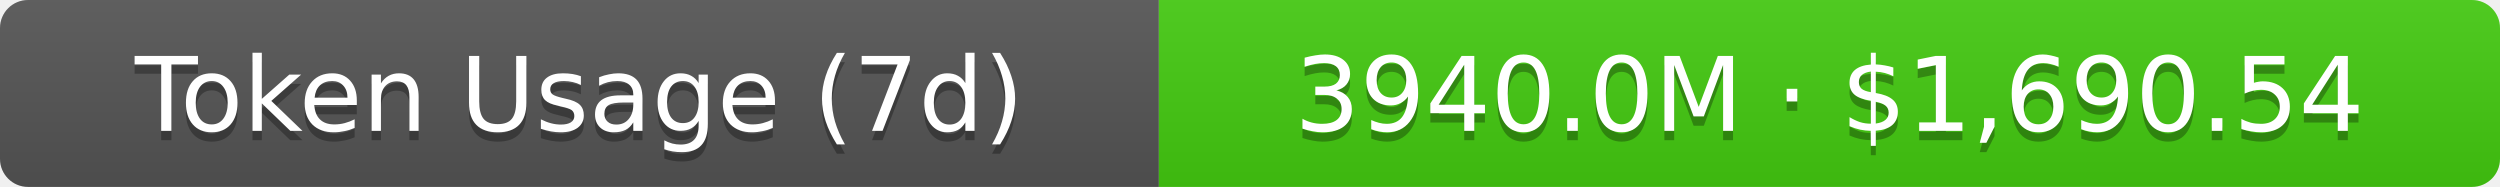
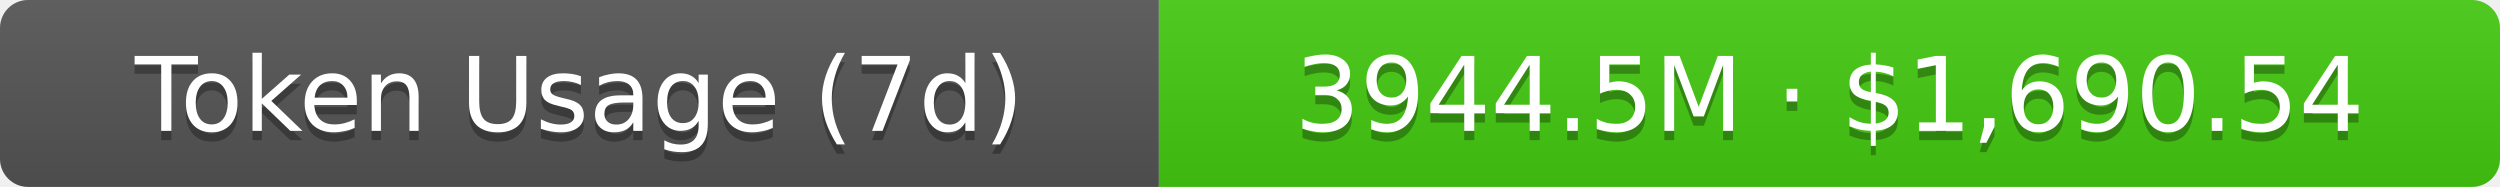
- <svg xmlns="http://www.w3.org/2000/svg" width="267.5" height="20" role="img" aria-label="Token Usage (7d): 3940.0M · $1,690.54">
+ <svg xmlns="http://www.w3.org/2000/svg" width="267.5" height="20" role="img" aria-label="Token Usage (7d): 3944.5M · $1,690.54">
  <linearGradient id="s" x2="0" y2="100%">
    <stop offset="0" stop-color="#bbb" stop-opacity=".1" />
    <stop offset="1" stop-opacity=".1" />
  </linearGradient>
  <clipPath id="r">
    <rect width="267.5" height="20" rx="3" fill="#fff" />
  </clipPath>
  <g clip-path="url(#r)">
    <rect width="124" height="20" fill="#555" />
    <rect x="124" width="143.5" height="20" fill="#4c1" />
    <rect width="267.5" height="20" fill="url(#s)" />
  </g>
  <g fill="#fff" text-anchor="middle" font-family="Verdana,Geneva,DejaVu Sans,sans-serif" text-rendering="geometricPrecision" font-size="11">
    <text aria-hidden="true" x="62" y="15" fill="#010101" fill-opacity=".3">Token Usage (7d)</text>
    <text x="62" y="14">Token Usage (7d)</text>
-     <text aria-hidden="true" x="195.75" y="15" fill="#010101" fill-opacity=".3">3940.0M · $1,690.54</text>
-     <text x="195.75" y="14">3940.0M · $1,690.54</text>
+     <text aria-hidden="true" x="195.75" y="15" fill="#010101" fill-opacity=".3">3944.5M · $1,690.54</text>
+     <text x="195.75" y="14">3944.5M · $1,690.54</text>
  </g>
</svg>
